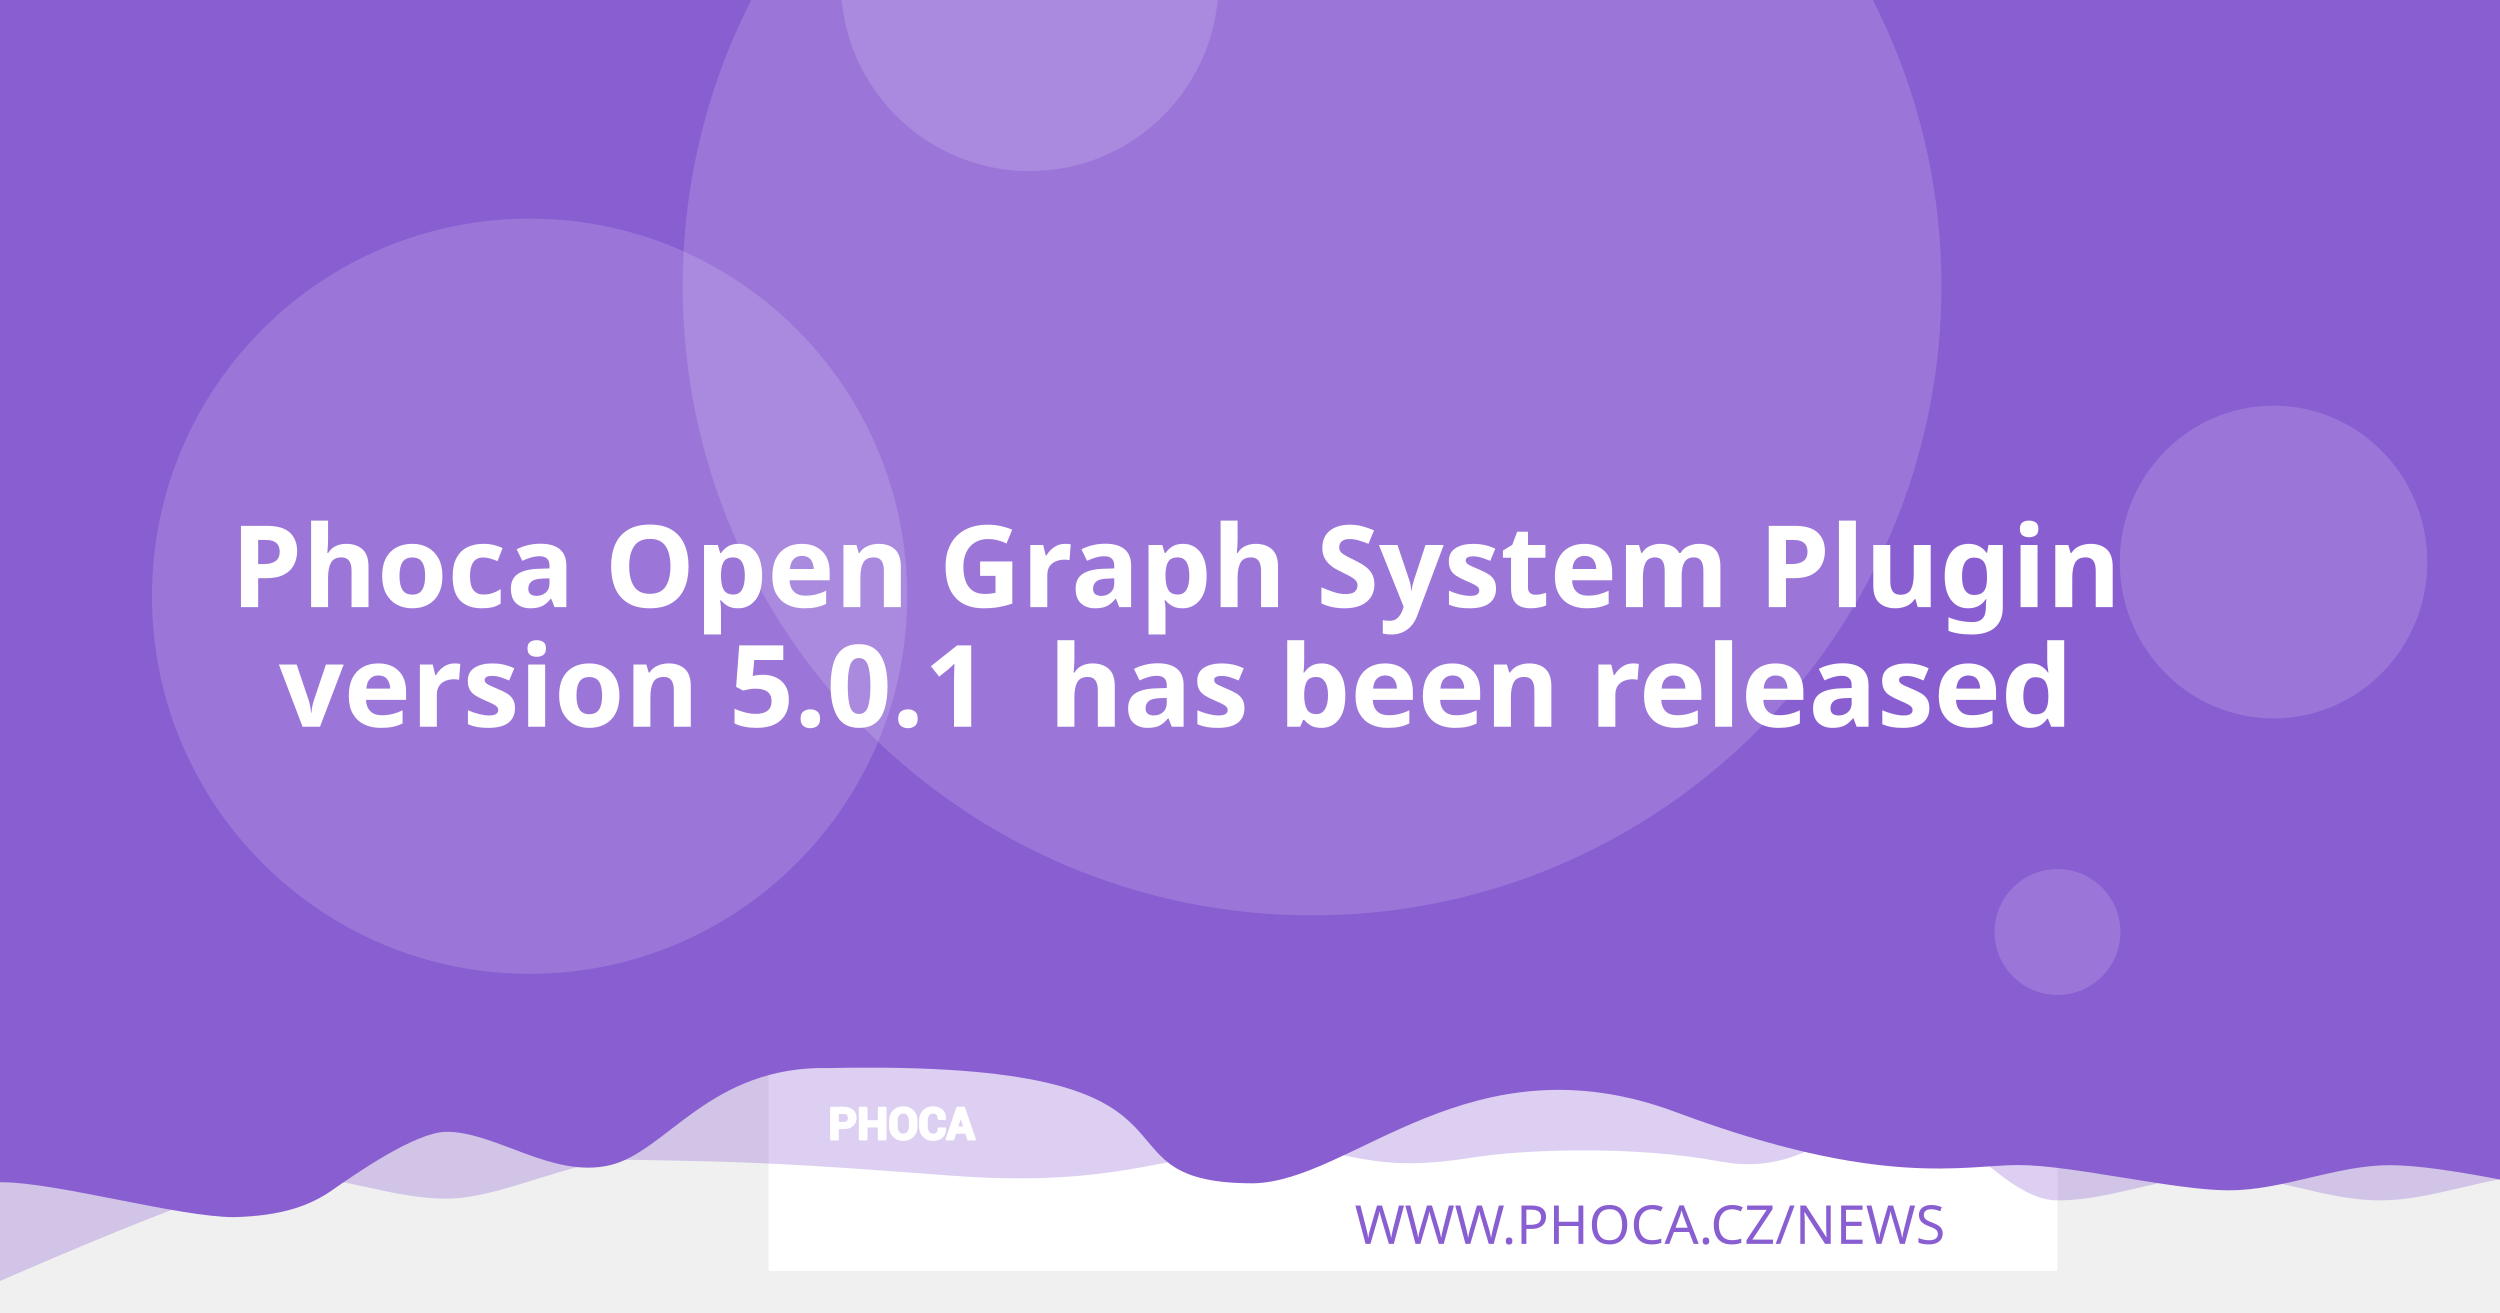
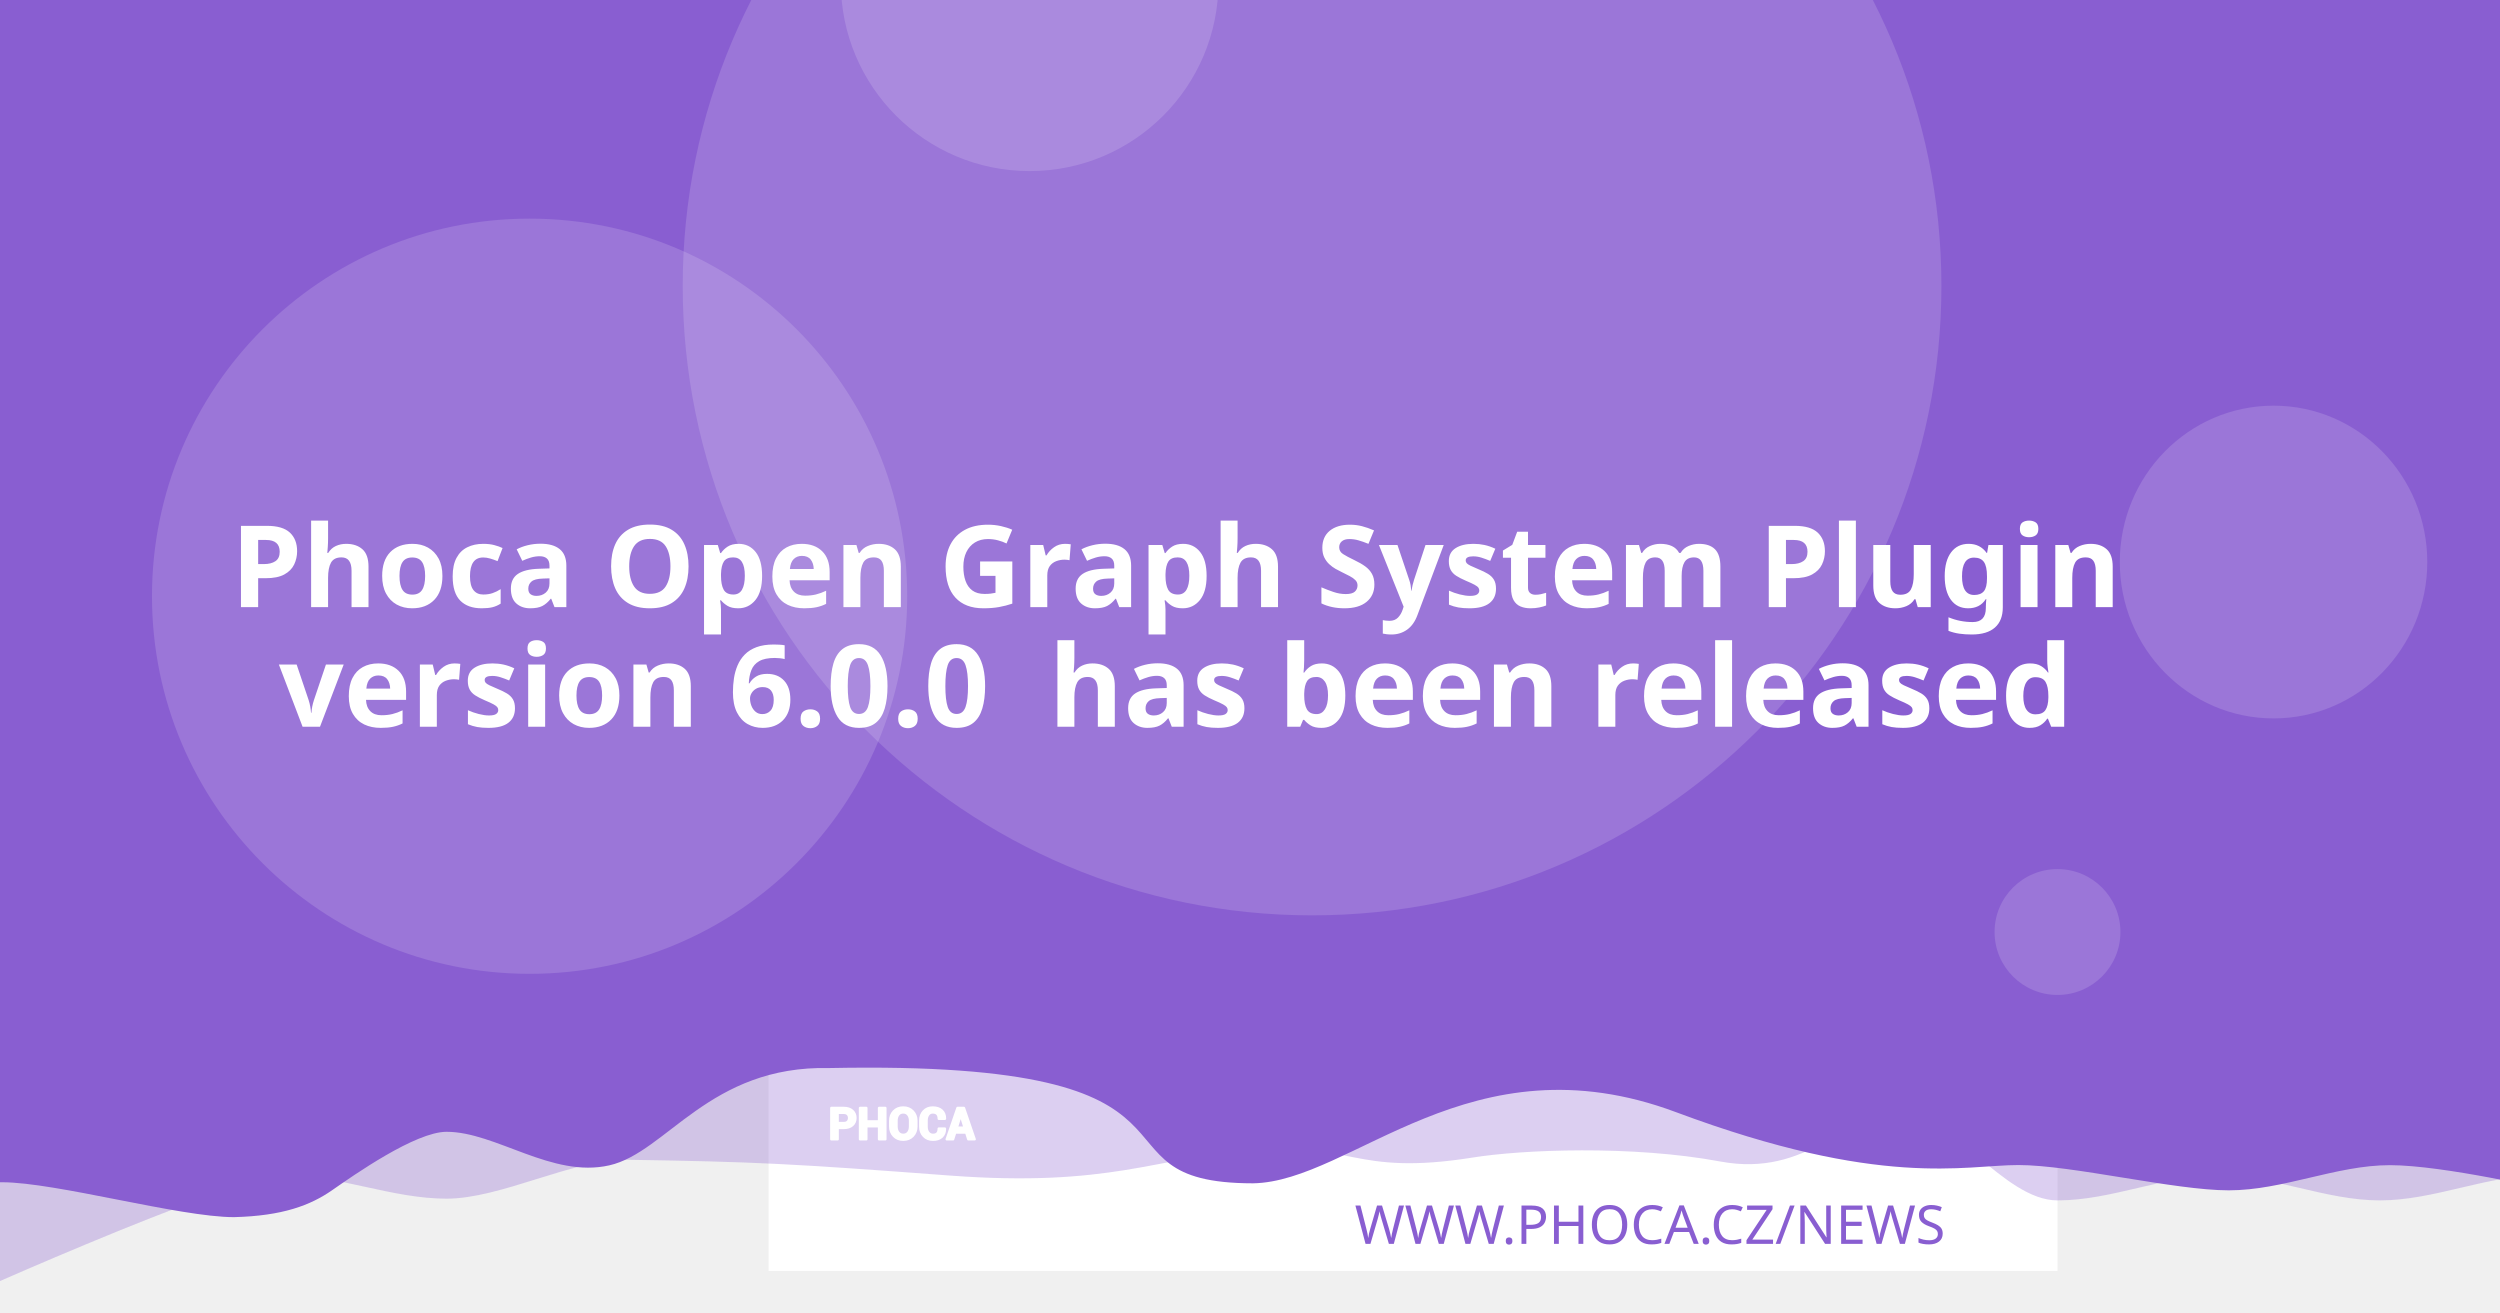
<svg xmlns="http://www.w3.org/2000/svg" version="1.1" viewBox="0 0 1200 630">
  <path d="m20.256 108.52a7.714 7.714 0 0 0-7.714 7.714v97.981a7.714 7.714 0 0 0 7.714 7.714h97.976a7.714 7.714 0 0 0 7.714-7.714v-97.981a7.714 7.714 0 0 0-7.714-7.714zm19.435 19.56c0.714-0.04 1.37 0.151 1.984 0.583 0.613 0.434 1.018 0.978 1.215 1.637l2.918 10.039 56.209-2.948c1.002-0.052 1.838 0.296 2.506 1.04 0.665 0.732 0.929 1.612 0.768 2.627l-4.71 30.132c-0.167 0.89-0.688 1.809-1.557 2.747-0.869 0.95-2.001 1.463-3.38 1.537l-39.707 2.079 3.671 12.389 33.562-1.758c0.878-0.049 1.633 0.215 2.28 0.783 0.632 0.583 0.971 1.312 1.019 2.19 0.046 0.878-0.215 1.633-0.783 2.28-0.583 0.635-1.312 0.974-2.189 1.019l-3.139 0.166 0.166 3.134c0.046 0.881-0.215 1.638-0.798 2.27-0.571 0.647-1.294 0.99-2.175 1.034-0.878 0.046-1.635-0.215-2.27-0.798-0.647-0.571-0.984-1.297-1.03-2.175l-0.166-3.134-18.817 0.979 0.161 3.139c0.046 0.881-0.212 1.638-0.783 2.27-0.583 0.647-1.312 0.988-2.189 1.034-0.878 0.049-1.633-0.215-2.28-0.798-0.635-0.571-0.974-1.297-1.02-2.175l-0.166-3.139-1.944 0.101c-0.753 0.039-1.441-0.135-2.079-0.517-0.623-0.383-1.067-0.764-1.341-1.125l-0.347-0.613-15.769-59.624-3.39 0.176c-0.841 0.046-1.586-0.219-2.245-0.798-0.659-0.571-1.009-1.292-1.055-2.17-0.046-0.881 0.225-1.635 0.824-2.27 0.595-0.647 1.308-0.989 2.149-1.034z" fill="#fff" stroke-width="1.208" style="paint-order:stroke fill markers" />
  <rect x="368.92" y="-8.647" width="618.68" height="618.68" fill="#fff" stroke-linejoin="round" stroke-width="6.042" style="paint-order:stroke fill markers" />
  <g stroke-linejoin="round" stroke-width="6.042">
    <path d="m59.586-3.814h1237.4v580.01s-51.556-12.084-77.334-12.084c-25.778 0-51.244 12.084-77.335 12.084-26.091 0-51.556-12.084-77.334-12.084-25.778 0-51.244 12.084-77.335 12.084-26.091 0-50.615-41.931-76.393-41.931s-43.072 31.169-85.504 23.256-95.293-5.729-119.04-1.869c-57.142 9.103-59.508-8.125-105.57-4.001s-68.78 18.359-145.37 12.602c-76.593-5.757-93.029-6.595-155.54-7.579-25.778 0-59.826 18.693-85.917 18.693-26.091 0-51.556-11.254-77.334-11.254-25.778 0-172.34 66.428-172.34 66.428z" fill="#895ED1" opacity=".3" style="paint-order:stroke fill markers" />
    <path d="m-12.915-8.647h1237.4v580.01s-51.556-12.084-77.334-12.084c-25.778 0-51.244 12.084-77.334 12.084-26.091 0-75.228-12.142-101.01-12.142-25.778 0-65.794 11.416-164.41-25.412s-155.37 33.433-202.97 34.185c-85.545-0.05-3.558-59.324-203.25-55.331-57.687-1.357-78.127 40.433-105.69 46.704-27.566 6.271-54.486-16.105-78.151-16.105-14.933 0-44.462 20.77-54.88 28.017-10.418 7.247-23.732 12.357-47.124 12.95-26.091 0-85.565-16.747-111.34-16.747-25.778 0-13.863 3.88-13.863 3.88z" fill="#895ED1" style="paint-order:stroke fill markers" />
    <circle cx="629.79" cy="137.28" r="302.09" fill="#fff" opacity=".15" style="paint-order:stroke fill markers" />
  </g>
  <g transform="matrix(.20516 0 0 .20516 127.07 503.01)" fill="#fff">
    <path d="m1340.4 187.13v26.573h-14.698v-73.229h29.182c8.411 0 15.036 2.146 19.865 6.438 4.823 4.292 7.24 9.938 7.24 16.943 0 7.005-2.417 12.635-7.24 16.891-4.828 4.255-11.453 6.385-19.865 6.385zm0-11.328h14.484c4.088 0 7.193-1.115 9.307-3.333 2.109-2.229 3.156-5.062 3.156-8.51 0-3.521-1.047-6.422-3.141-8.724-2.094-2.281-5.203-3.432-9.323-3.432h-14.484z" />
    <path d="m1452 213.7h-14.646v-30.385h-29.865v30.385h-14.698v-73.229h14.698v31.516h29.865v-31.516h14.646z" />
    <path d="m1524.6 183.68c0 8.974-2.833 16.391-8.516 22.26-5.698 5.854-13.078 8.792-22.162 8.792-9.01 0-16.338-2.938-21.969-8.792-5.63-5.87-8.448-13.286-8.448-22.26v-13.188c0-8.943 2.797-16.359 8.411-22.229 5.615-5.885 12.943-8.823 21.953-8.823 9.083 0 16.479 2.938 22.182 8.823 5.698 5.87 8.547 13.286 8.547 22.229zm-14.677-13.323c0-5.734-1.422-10.422-4.276-14.094-2.849-3.656-6.781-5.49-11.776-5.49-4.995 0-8.87 1.818-11.62 5.474-2.745 3.656-4.12 8.344-4.12 14.109v13.323c0 5.818 1.391 10.552 4.172 14.229 2.781 3.656 6.661 5.49 11.62 5.49 5.031 0 8.964-1.833 11.776-5.49 2.818-3.677 4.224-8.412 4.224-14.229z" />
    <path d="m1591.3 188.73 0.104 0.292c0.136 7.875-2.266 14.125-7.208 18.76-4.948 4.635-11.812 6.953-20.599 6.953-8.823 0-15.984-2.833-21.474-8.5-5.495-5.662-8.26-12.943-8.26-21.87v-14.521c0-8.875 2.698-16.151 8.052-21.849 5.375-5.703 12.344-8.552 20.927-8.552 9.042 0 16.115 2.318 21.214 6.969 5.099 4.656 7.588 10.99 7.453 19.005l-0.104 0.292h-14.281c0-4.823-1.151-8.516-3.469-11.089-2.318-2.557-5.922-3.844-10.812-3.844-4.396 0-7.88 1.781-10.458 5.339-2.588 3.568-3.875 8.099-3.875 13.625v14.594c0 5.594 1.354 10.161 4.068 13.729 2.729 3.557 6.386 5.338 11.021 5.338 4.583 0 7.979-1.234 10.177-3.688 2.198-2.474 3.297-6.13 3.297-10.984z" />
    <path d="m1641.2 197.94h-25.698l-4.995 15.76h-14.828l25.198-73.229h15.036l25.094 73.229h-14.828zm-22.094-11.328h18.474l-9.068-28.99h-0.292z" />
  </g>
  <g fill="none" stroke="#fff" stroke-linecap="round" stroke-linejoin="round" stroke-miterlimit="22.926" stroke-width="1.163">
    <path d="m402.06 541.4v5.452h-3.015v-15.024h5.987c1.726 0 3.085 0.44 4.075 1.321 0.989 0.88 1.485 2.039 1.485 3.476 0 1.437-0.496 2.592-1.485 3.465-0.991 0.873-2.35 1.31-4.075 1.31zm0-2.324h2.971c0.839 0 1.476-0.229 1.909-0.684 0.433-0.457 0.648-1.039 0.648-1.746 0-0.722-0.215-1.317-0.644-1.79-0.43-0.468-1.067-0.704-1.913-0.704h-2.971z" />
    <path d="m424.96 546.85h-3.005v-6.234h-6.127v6.234h-3.015v-15.024h3.015v6.466h6.127v-6.466h3.005z" />
    <path d="m439.85 540.69c0 1.841-0.581 3.363-1.747 4.567-1.169 1.201-2.683 1.804-4.547 1.804-1.849 0-3.352-0.603-4.507-1.804-1.155-1.204-1.733-2.726-1.733-4.567v-2.706c0-1.835 0.574-3.356 1.726-4.561 1.152-1.207 2.655-1.81 4.504-1.81 1.863 0 3.381 0.603 4.551 1.81 1.169 1.204 1.753 2.726 1.753 4.561zm-3.011-2.733c0-1.177-0.292-2.138-0.877-2.892-0.584-0.75-1.391-1.126-2.416-1.126-1.025 0-1.82 0.373-2.384 1.123-0.563 0.75-0.845 1.712-0.845 2.895v2.733c0 1.194 0.285 2.165 0.856 2.919 0.571 0.75 1.367 1.126 2.384 1.126 1.032 0 1.839-0.376 2.416-1.126 0.578-0.754 0.867-1.726 0.867-2.919z" />
    <path d="m453.53 541.73 0.021 0.06c0.028 1.616-0.465 2.898-1.479 3.849-1.015 0.951-2.423 1.427-4.226 1.427-1.81 0-3.279-0.581-4.406-1.744-1.127-1.161-1.695-2.655-1.695-4.487v-2.979c0-1.821 0.553-3.313 1.652-4.482 1.103-1.17 2.533-1.754 4.293-1.754 1.855 0 3.306 0.475 4.352 1.43 1.046 0.955 1.557 2.255 1.529 3.899l-0.021 0.06h-2.93c0-0.989-0.236-1.747-0.712-2.275-0.475-0.525-1.215-0.789-2.218-0.789-0.902 0-1.617 0.365-2.146 1.095-0.531 0.732-0.795 1.662-0.795 2.795v2.994c0 1.148 0.278 2.085 0.835 2.817 0.56 0.73 1.31 1.095 2.261 1.095 0.94 0 1.637-0.253 2.088-0.757 0.451-0.508 0.676-1.258 0.676-2.253z" />
    <path d="m463.77 543.62h-5.272l-1.025 3.233h-3.042l5.17-15.024h3.085l5.148 15.024h-3.042zm-4.533-2.324h3.79l-1.86-5.947h-0.06z" />
  </g>
  <text x="953.817" y="597.071" fill="#895ED1" font-family="sans-serif" font-size="25.778px" stroke-width="1.208" style="line-height:1.25" xml:space="preserve">
    <tspan x="953.817" y="597.071" fill="#895ED1" font-family="Montserrat" font-size="25.778px" font-weight="300" stroke-width="1.208" text-align="end" text-anchor="end">WWW.PHOCA.CZ/NEWS</tspan>
  </text>
  <text x="600" y="234.034" fill="#ffffff" font-family="Rubik" font-size="54.666px" font-weight="600" stroke-width="1.577" style="line-height:1.05" xml:space="preserve">
    <tspan x="600" y="234.034" text-align="center" text-anchor="middle" />
    <tspan x="600" y="291.433" font-size="54.666px" text-align="center" text-anchor="middle">Phoca Open Graph System Plugin</tspan>
-     <tspan x="600" y="348.833" font-size="54.666px" text-align="center" text-anchor="middle">version 5.0.1
+     <tspan x="600" y="348.833" font-size="54.666px" text-align="center" text-anchor="middle">version 6.0.0
 has been released</tspan>
    <tspan x="600" y="406.232" font-size="54.666px" />
  </text>
  <g fill="#fff" stroke-linejoin="round">
    <circle cx="254.2" cy="286.19" r="181.25" opacity=".15" stroke-width="6.042" style="paint-order:stroke fill markers" />
    <circle cx="494.23" cy="-8.506" r="90.626" opacity=".15" stroke-width="6.042" style="paint-order:stroke fill markers" />
    <ellipse cx="1091.3" cy="269.78" rx="73.793" ry="75.059" opacity=".15" stroke-width="7.442" style="paint-order:stroke fill markers" />
    <circle cx="987.6" cy="447.37" r="30.209" opacity=".15" stroke-width="6.042" style="paint-order:stroke fill markers" />
  </g>
</svg>
